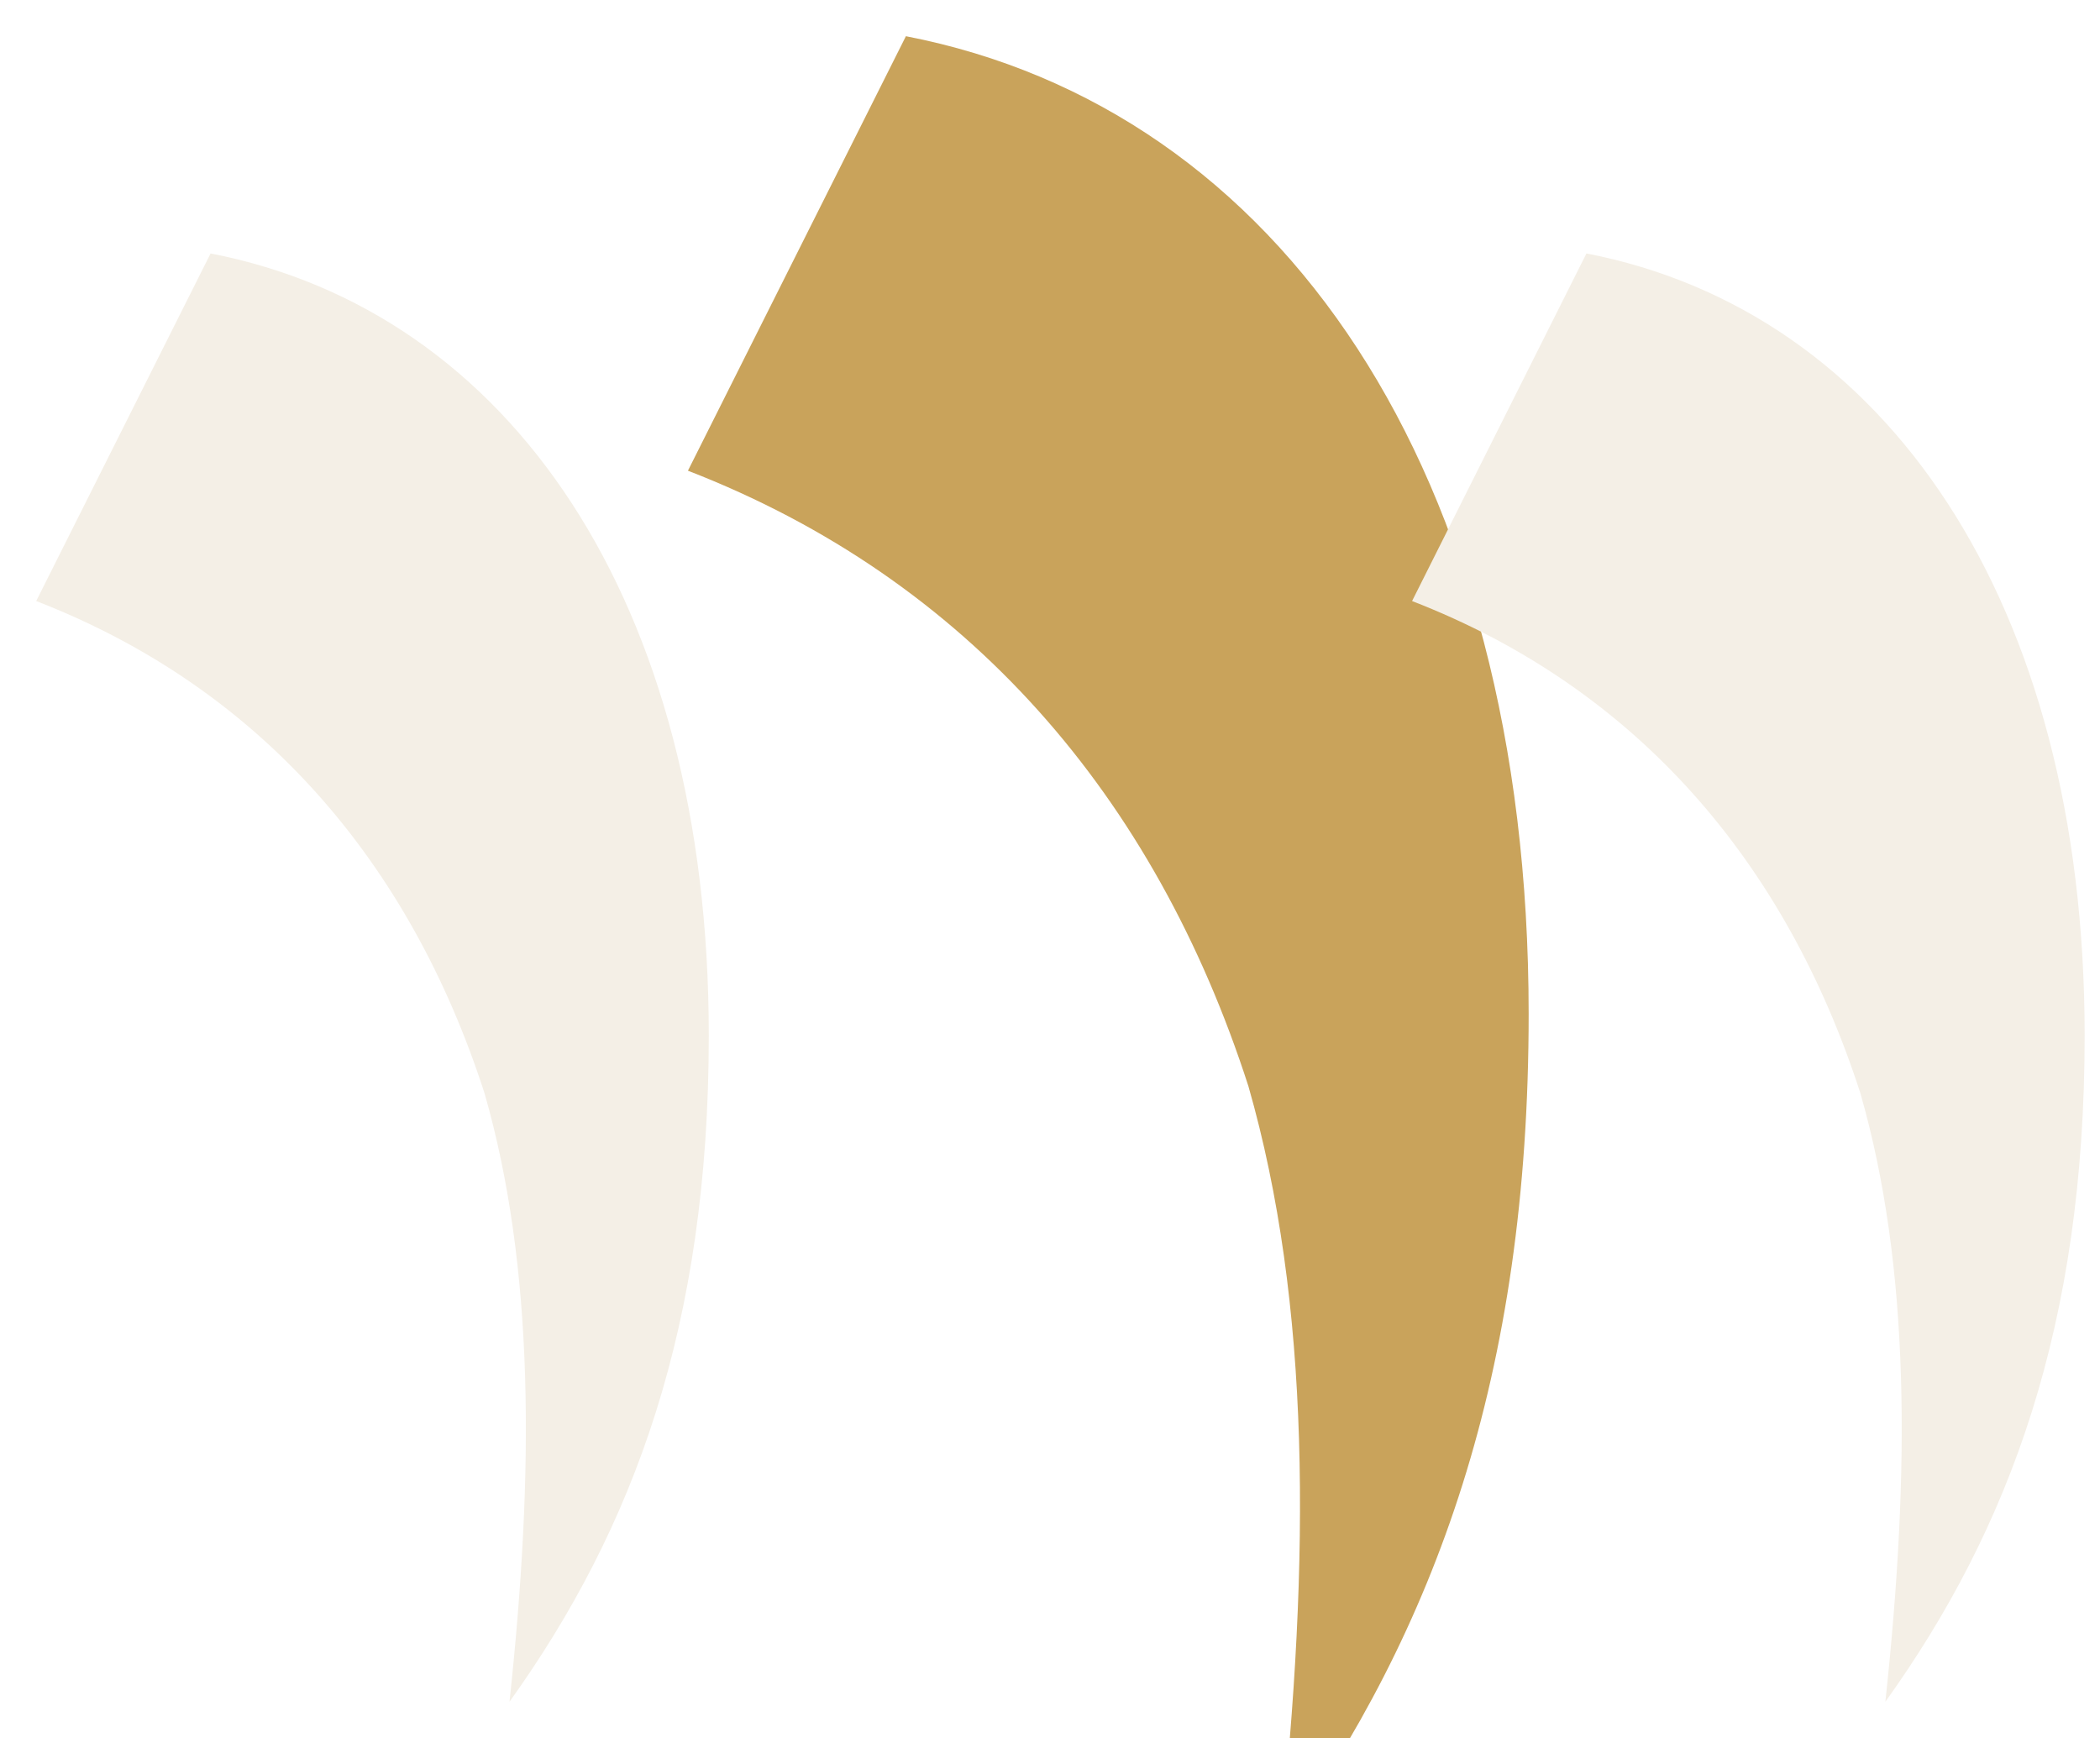
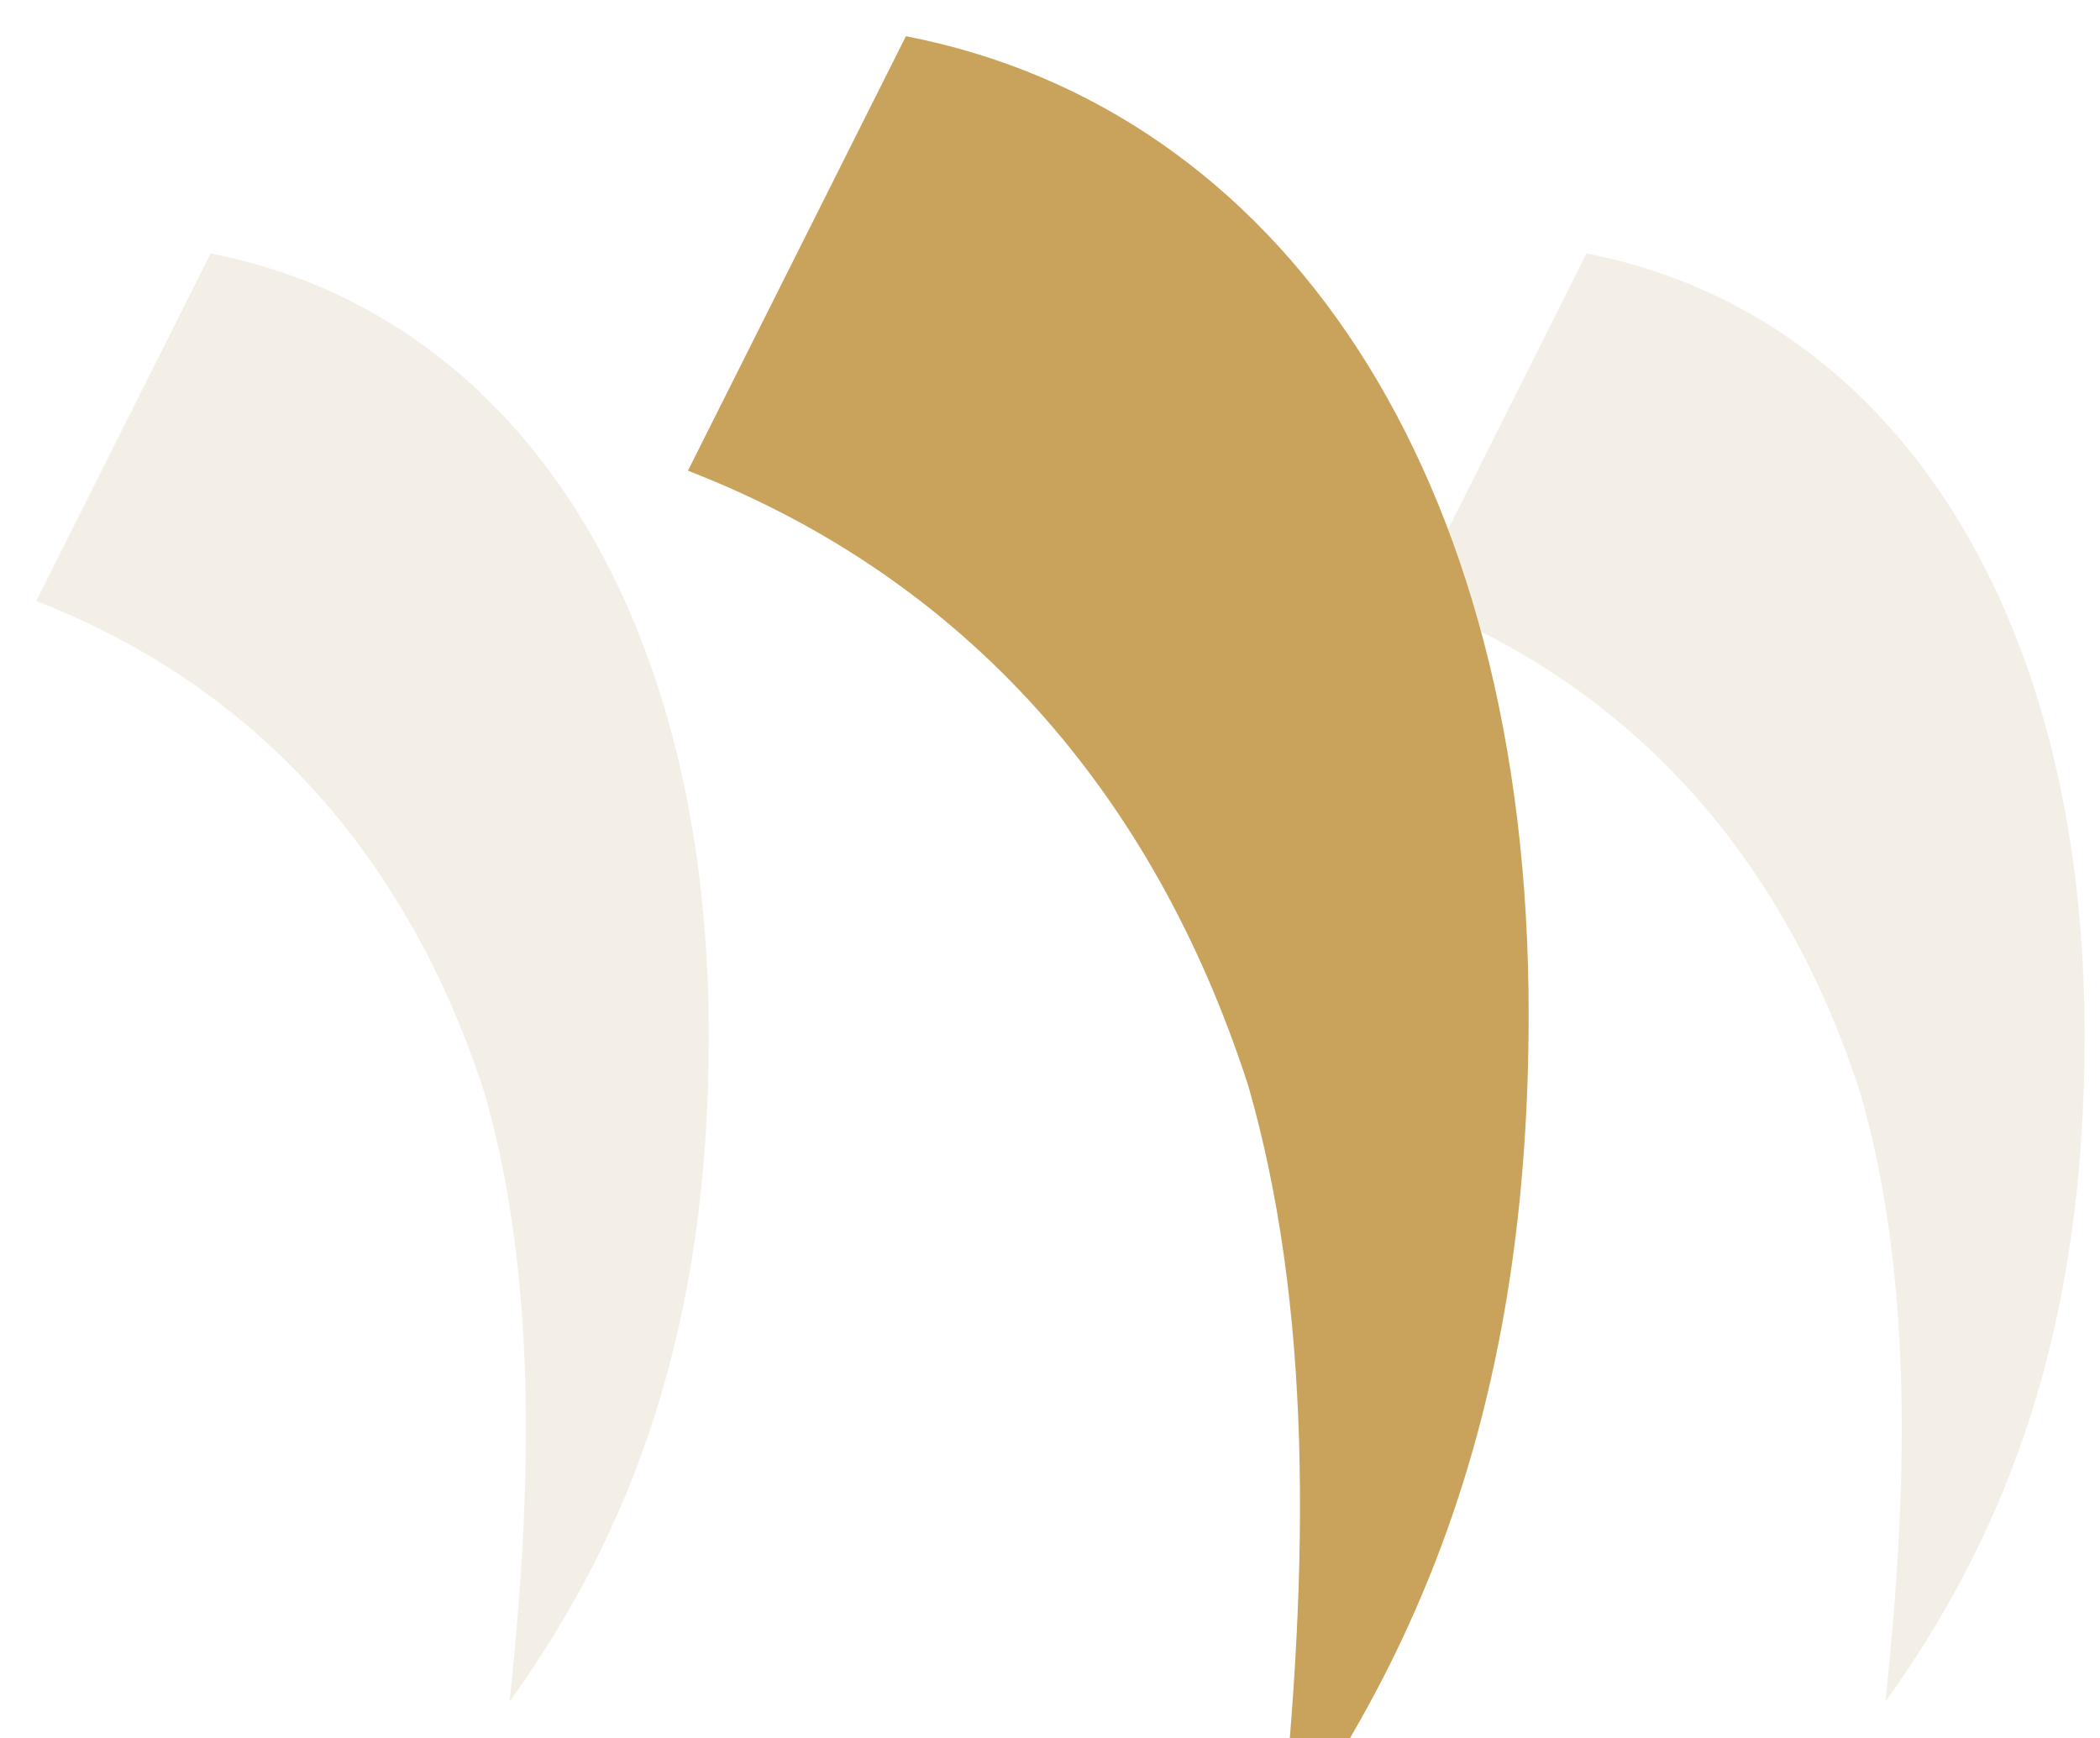
<svg xmlns="http://www.w3.org/2000/svg" viewBox="2 5 58 48" width="58" height="48" role="img" aria-label="Rebuttal symbol">
  <g transform="translate(0.00 0.00) scale(1)">
    <g transform="translate(3 12) scale(0.344 0.4)">
      <path d="M14 0 C38 4 54 24 54 54 C54 74 48 88 38 100 C40 84 40 70 36 58 C30 42 18 30 0 24 Z" fill="#F4EFE6" />
    </g>
+     <g transform="translate(41 12) scale(0.344 0.4)">
+       <path d="M14 0 C38 4 54 24 54 54 C54 74 48 88 38 100 C40 84 40 70 36 58 C30 42 18 30 0 24 Z" fill="#F4EFE6" />
+     </g>
    <g transform="translate(21 6) scale(0.43 0.5)">
      <path d="M14 0 C38 4 54 24 54 54 C54 74 48 88 38 100 C40 84 40 70 36 58 C30 42 18 30 0 24 Z" fill="#C9A35B" />
    </g>
-     <g transform="translate(41 12) scale(0.344 0.4)">
-       <path d="M14 0 C38 4 54 24 54 54 C54 74 48 88 38 100 C40 84 40 70 36 58 C30 42 18 30 0 24 Z" fill="#F4EFE6" />
-     </g>
  </g>
</svg>
